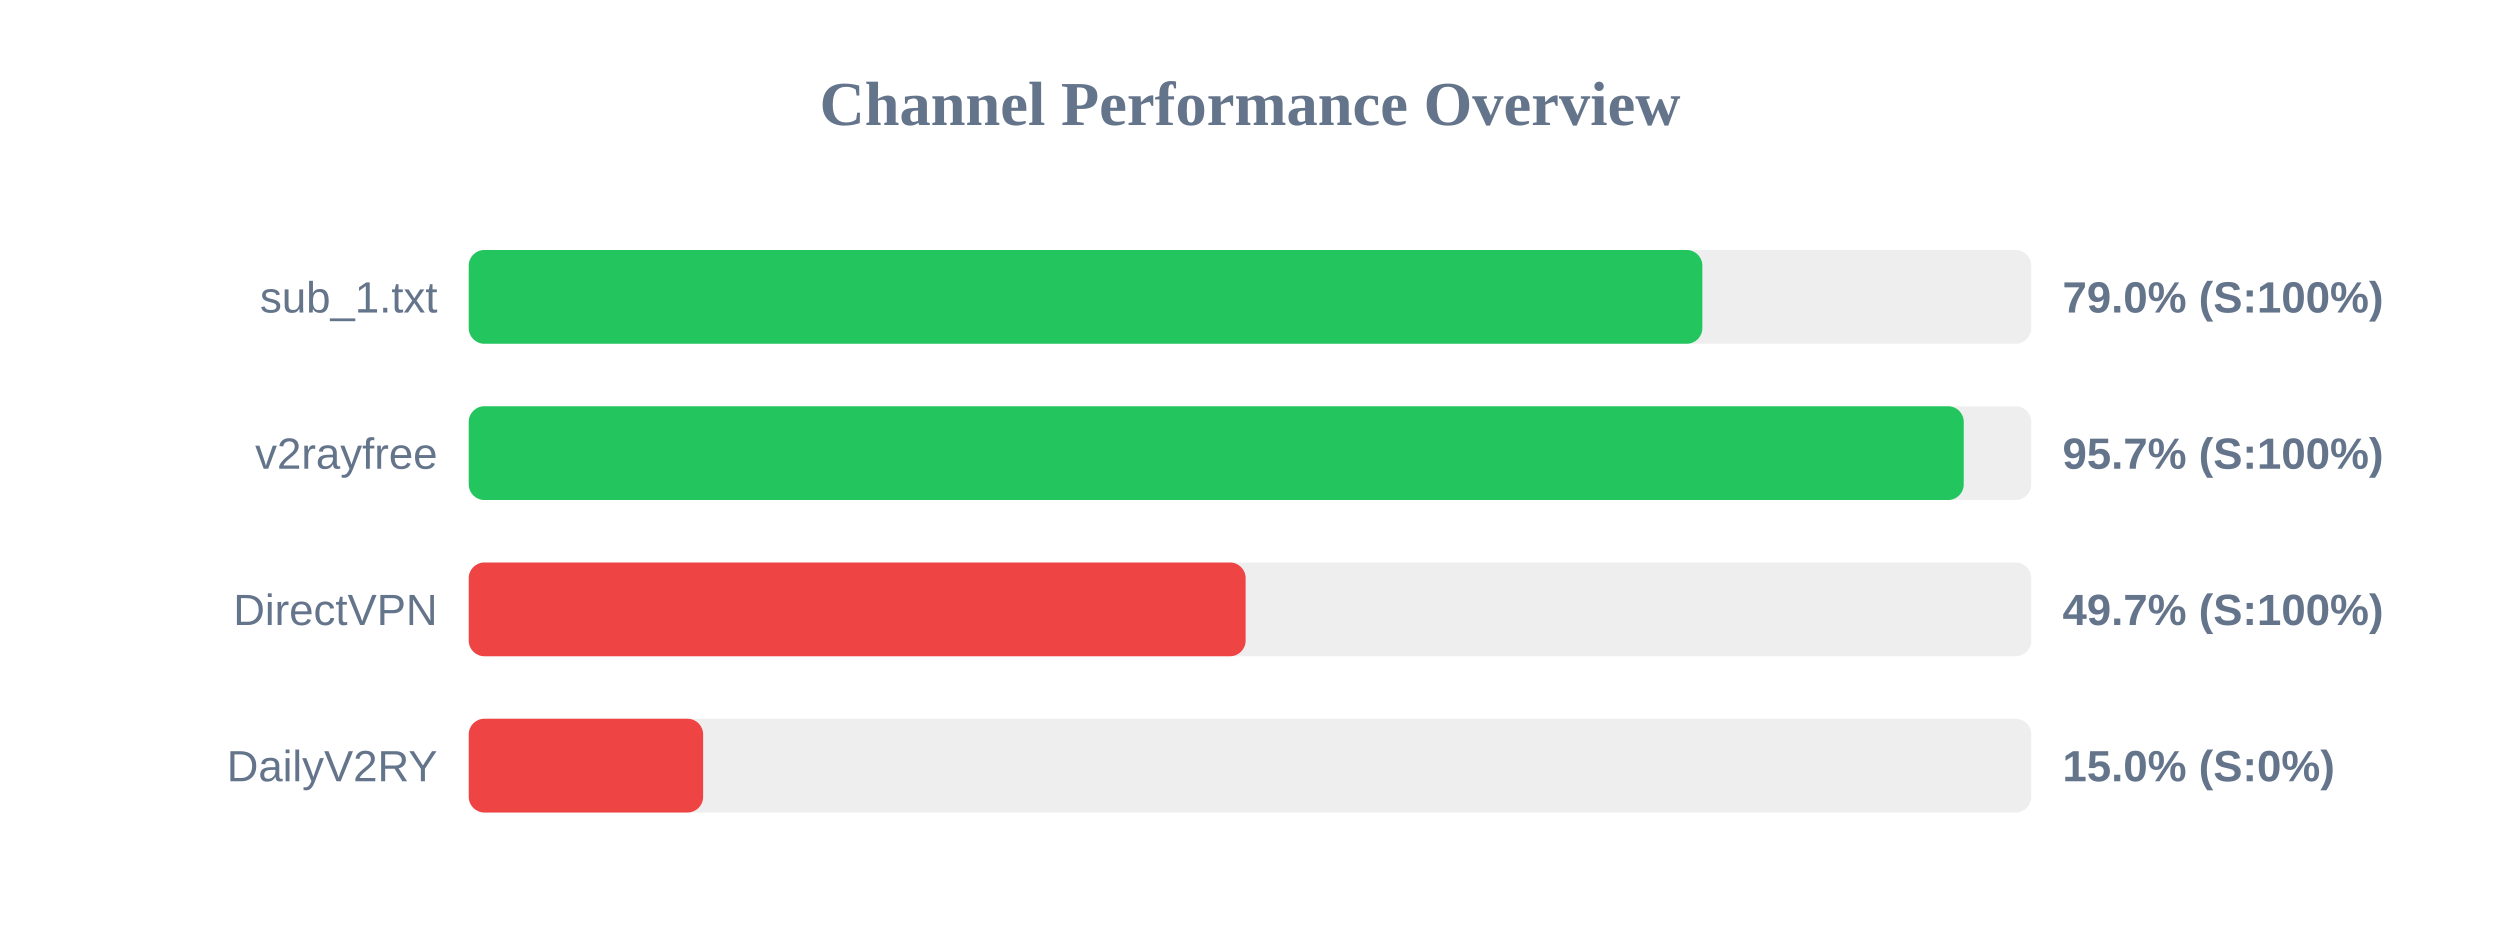
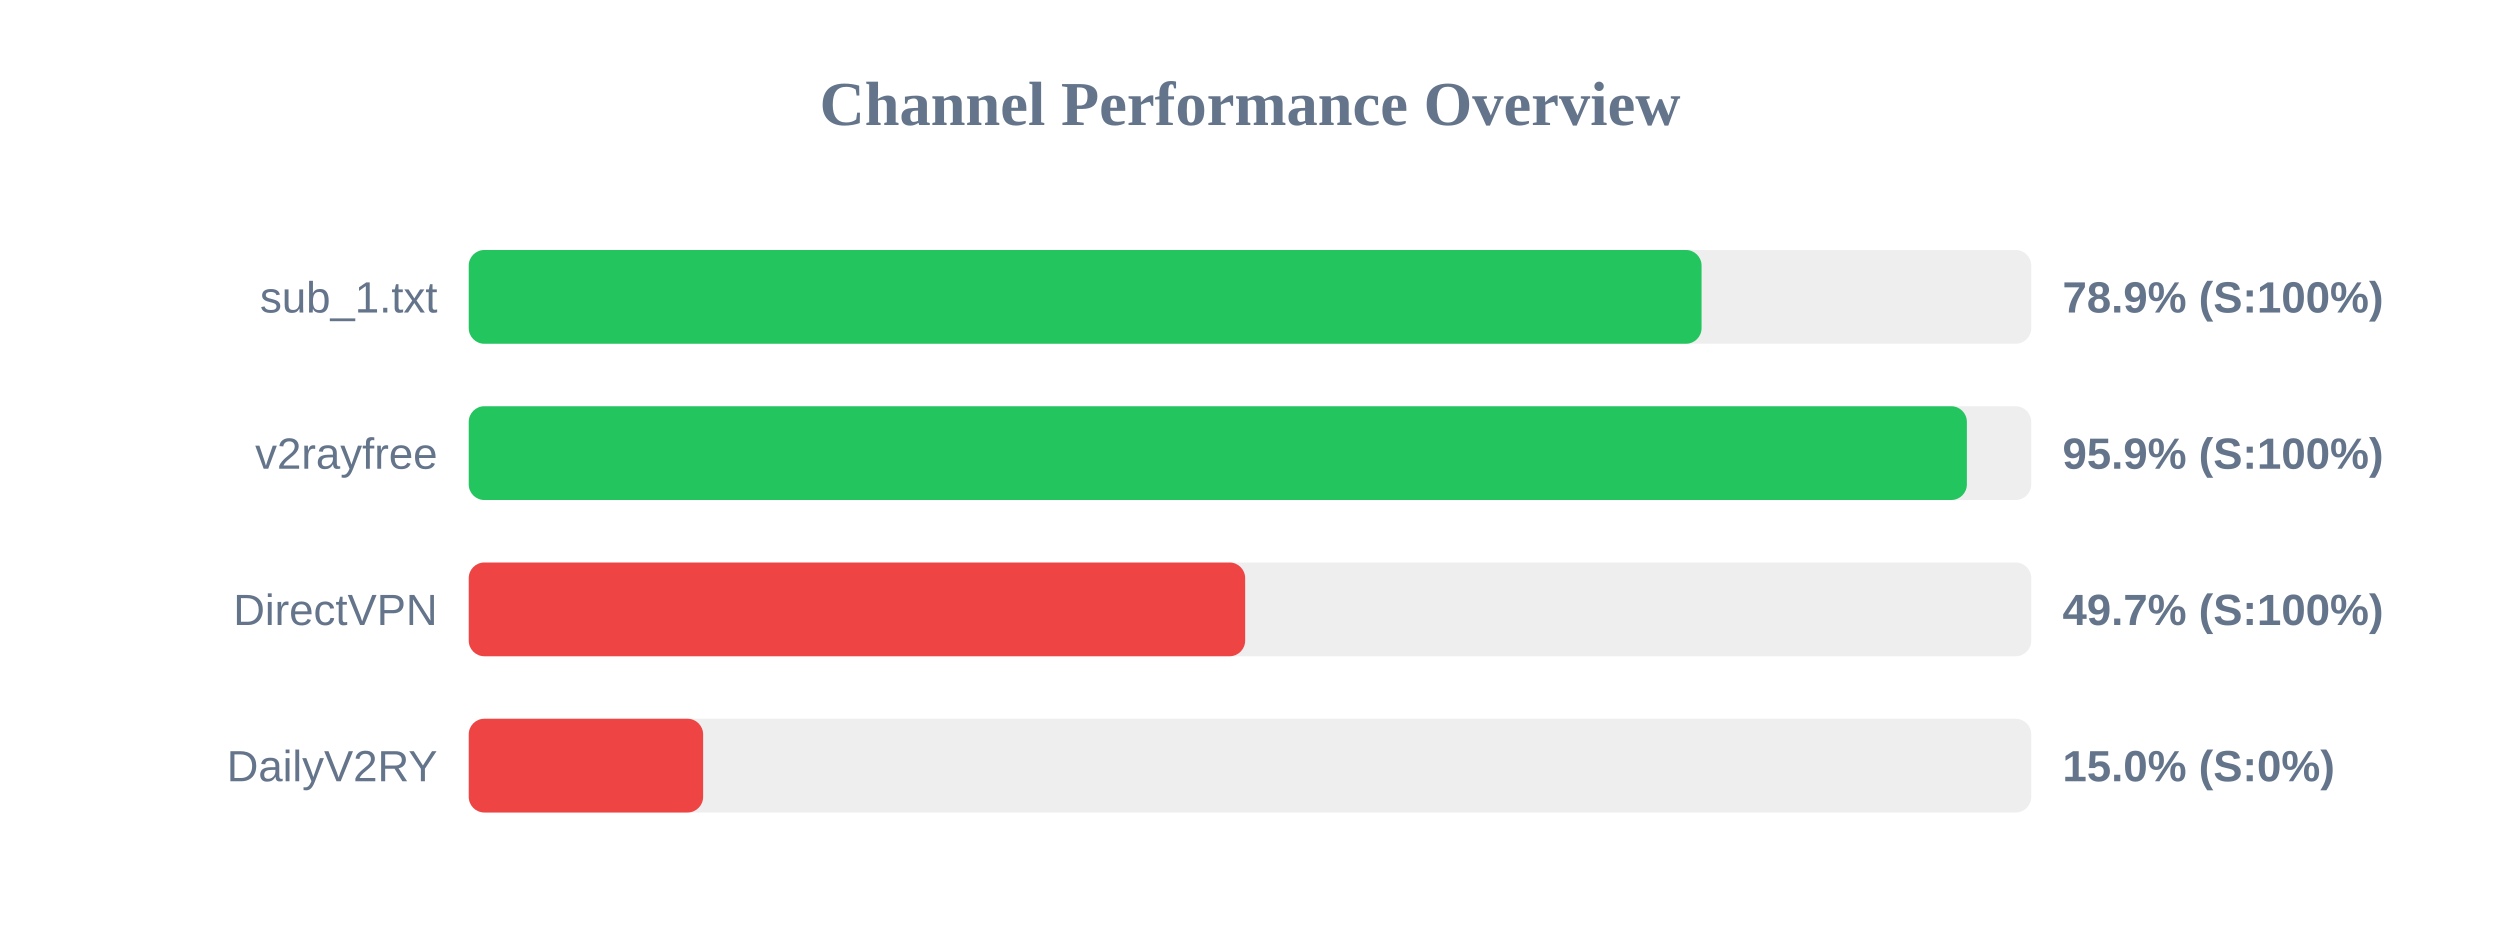
<svg xmlns="http://www.w3.org/2000/svg" width="800" height="300" version="1.1">
  <style>
        .row { font: 14px Arial; fill: #64748b; }
        .score { font: bold 14px Arial; fill: #64748b; }
    </style>
  <text x="400" y="40" text-anchor="middle" font-size="20px" font-weight="bold" fill="#64748b">Channel Performance Overview</text>
  <rect x="150" y="80" width="500" height="30" fill="#eee" rx="5" />
-   <rect x="150" y="80" width="394.75" height="30" fill="#22c55e" rx="5" />
+   <rect x="150" y="80" width="394.5" height="30" fill="#22c55e" rx="5" />
  <text x="140" y="100" text-anchor="end" class="row">sub_1.txt</text>
-   <text x="660" y="100" text-anchor="start" class="score">79.0% (S:100%)</text>
+   <text x="660" y="100" text-anchor="start" class="score">78.9% (S:100%)</text>
  <rect x="150" y="130" width="500" height="30" fill="#eee" rx="5" />
-   <rect x="150" y="130" width="478.4" height="30" fill="#22c55e" rx="5" />
+   <rect x="150" y="130" width="479.4" height="30" fill="#22c55e" rx="5" />
  <text x="140" y="150" text-anchor="end" class="row">v2rayfree</text>
-   <text x="660" y="150" text-anchor="start" class="score">95.7% (S:100%)</text>
+   <text x="660" y="150" text-anchor="start" class="score">95.9% (S:100%)</text>
  <rect x="150" y="180" width="500" height="30" fill="#eee" rx="5" />
-   <rect x="150" y="180" width="248.6" height="30" fill="#ef4444" rx="5" />
+   <rect x="150" y="180" width="248.45" height="30" fill="#ef4444" rx="5" />
  <text x="140" y="200" text-anchor="end" class="row">DirectVPN</text>
  <text x="660" y="200" text-anchor="start" class="score">49.7% (S:100%)</text>
  <rect x="150" y="230" width="500" height="30" fill="#eee" rx="5" />
  <rect x="150" y="230" width="75.0" height="30" fill="#ef4444" rx="5" />
  <text x="140" y="250" text-anchor="end" class="row">DailyV2RY</text>
  <text x="660" y="250" text-anchor="start" class="score">15.0% (S:0%)</text>
</svg>
